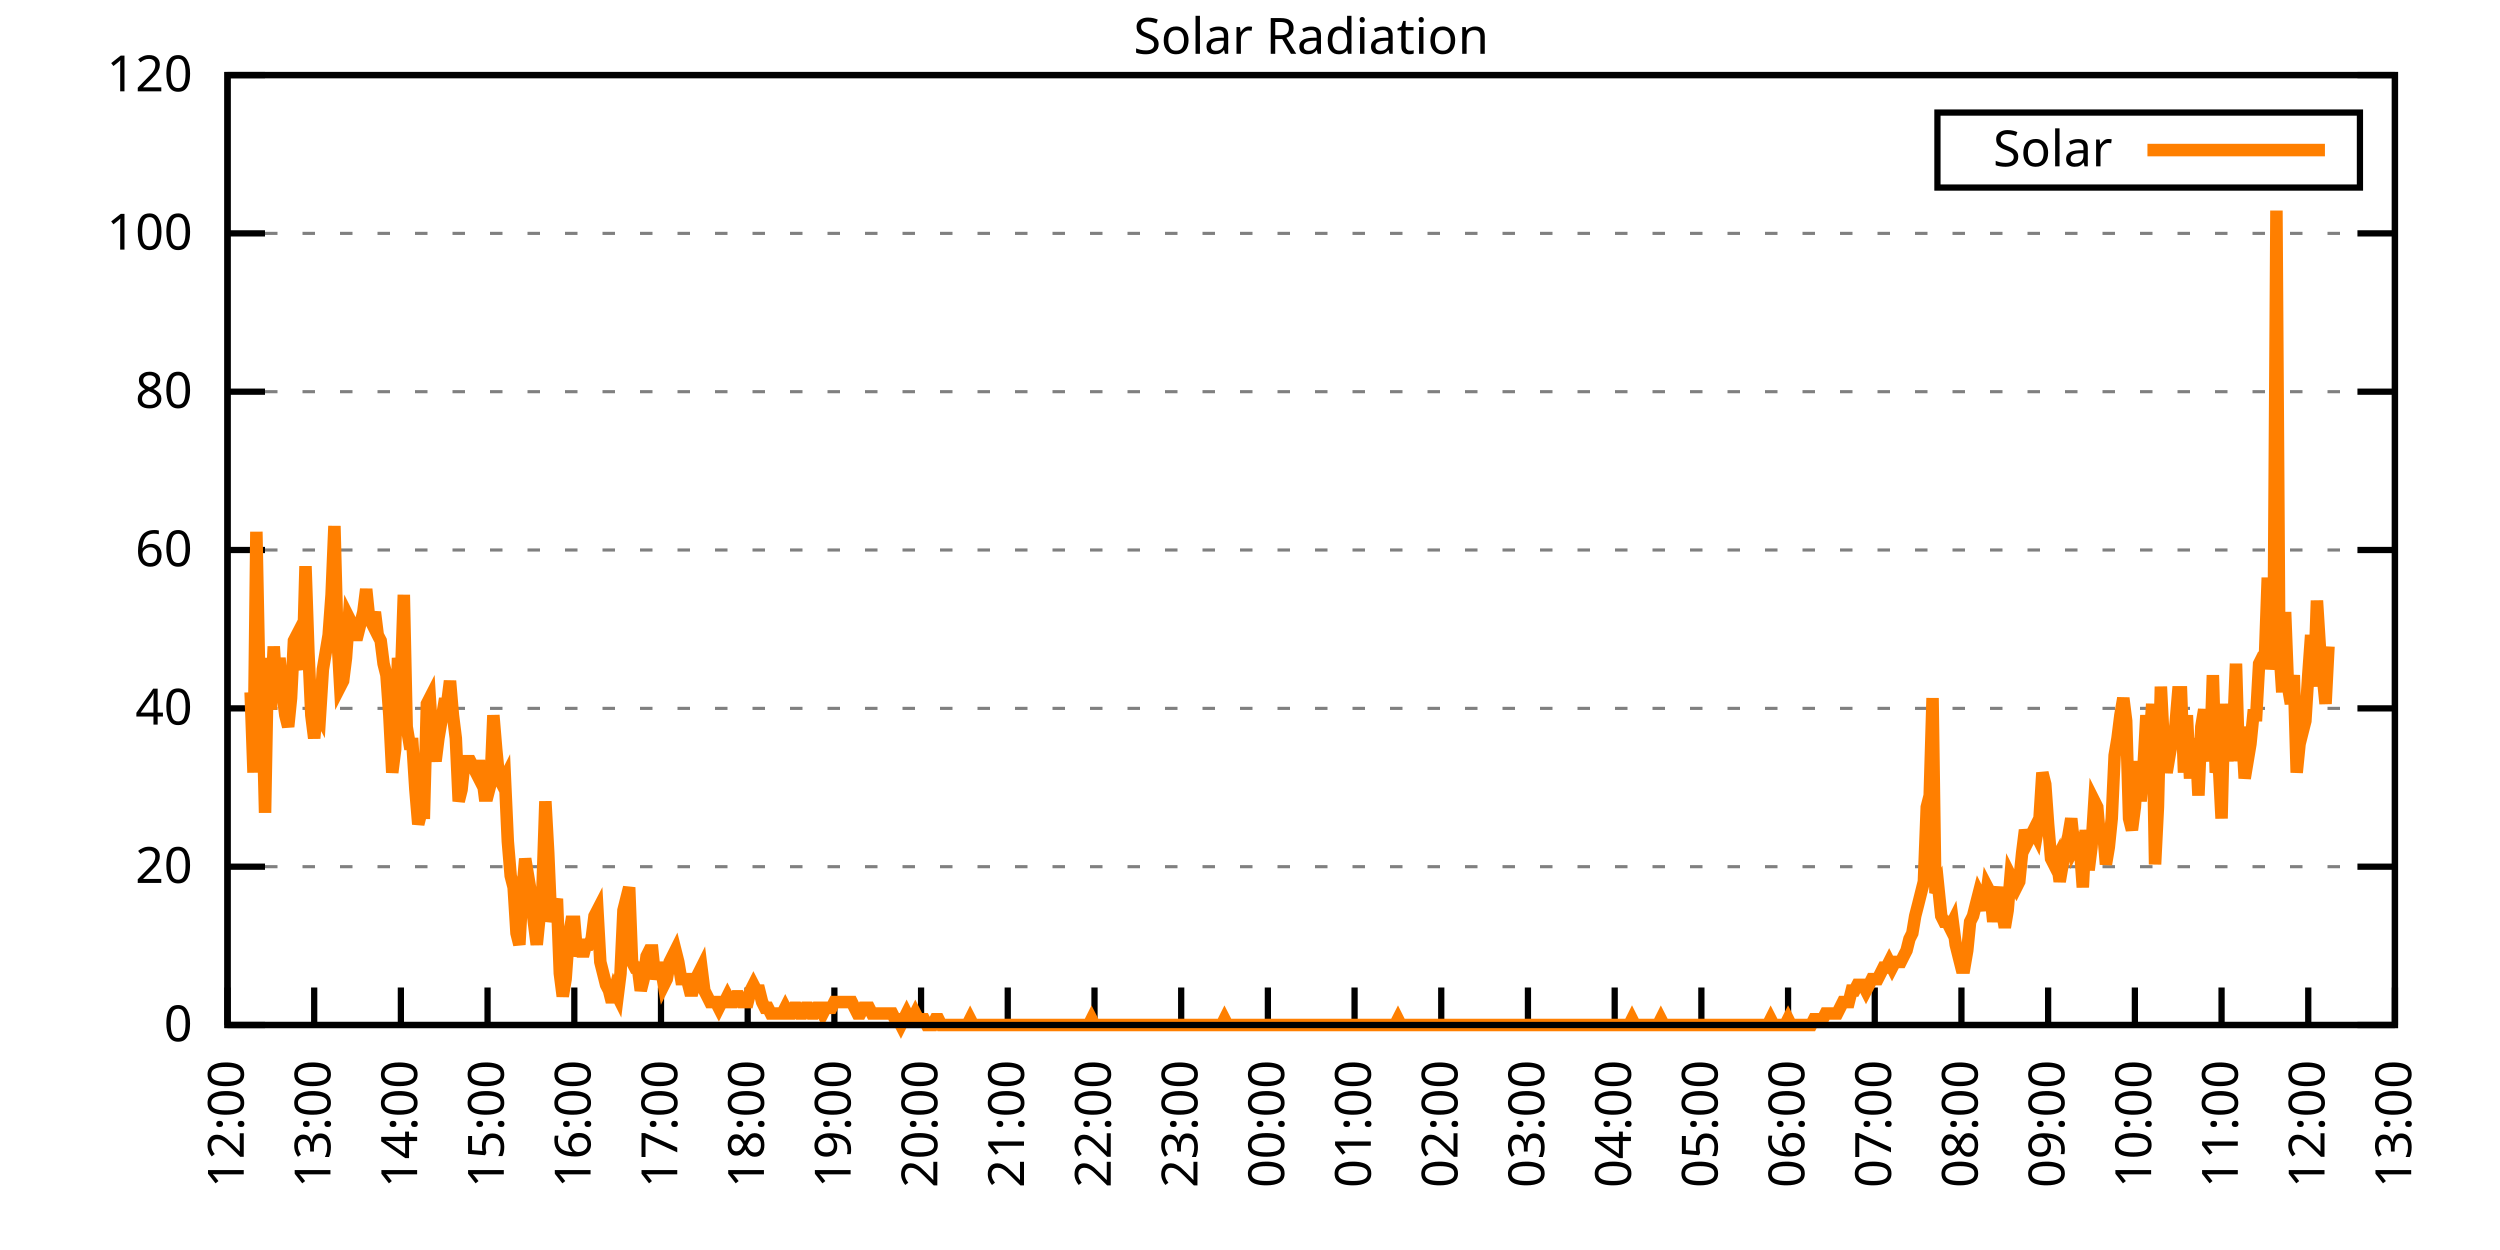
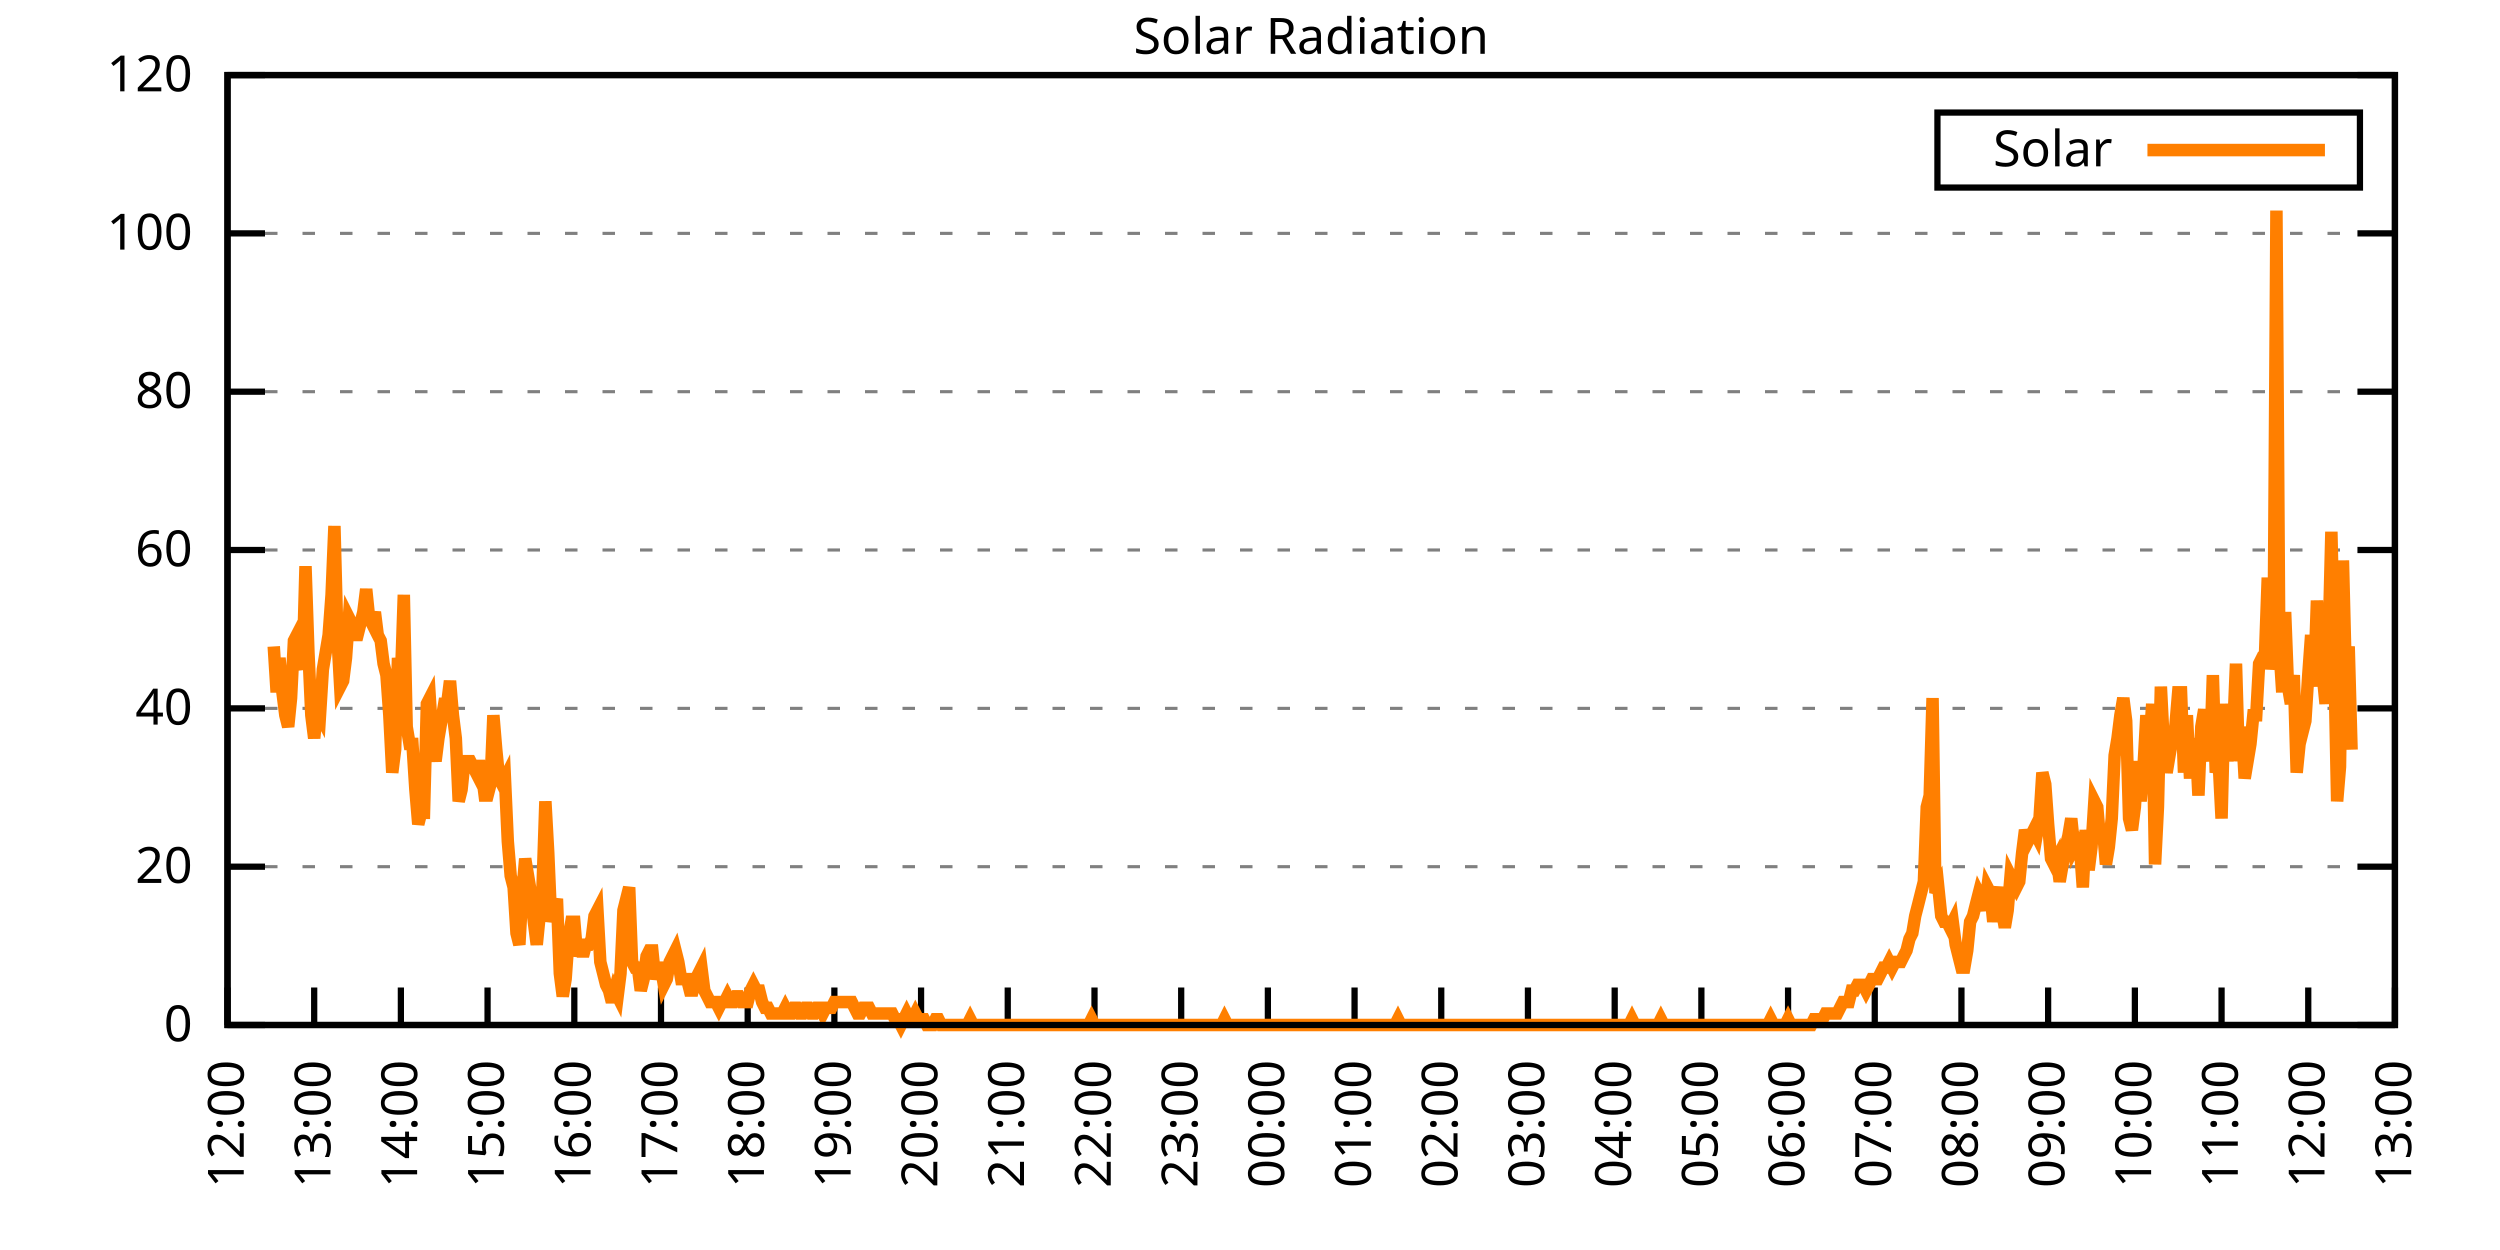
<svg xmlns="http://www.w3.org/2000/svg" xmlns:xlink="http://www.w3.org/1999/xlink" width="400" height="200" viewBox="0 0 400 200">
  <g id="gnuplot_canvas">
    <rect x="0" y="0" width="400" height="200" fill="none" />
    <defs>
      <circle id="gpDot" r="0.5" stroke-width="0.5" stroke="currentColor" />
      <path id="gpPt0" stroke-width="0.333" stroke="currentColor" d="M-1,0 h2 M0,-1 v2" />
      <path id="gpPt1" stroke-width="0.333" stroke="currentColor" d="M-1,-1 L1,1 M1,-1 L-1,1" />
      <path id="gpPt2" stroke-width="0.333" stroke="currentColor" d="M-1,0 L1,0 M0,-1 L0,1 M-1,-1 L1,1 M-1,1 L1,-1" />
      <rect id="gpPt3" stroke-width="0.333" stroke="currentColor" x="-1" y="-1" width="2" height="2" />
      <rect id="gpPt4" stroke-width="0.333" stroke="currentColor" fill="currentColor" x="-1" y="-1" width="2" height="2" />
      <circle id="gpPt5" stroke-width="0.333" stroke="currentColor" cx="0" cy="0" r="1" />
      <use xlink:href="#gpPt5" id="gpPt6" fill="currentColor" stroke="none" />
      <path id="gpPt7" stroke-width="0.333" stroke="currentColor" d="M0,-1.33 L-1.33,0.67 L1.33,0.67 z" />
      <use xlink:href="#gpPt7" id="gpPt8" fill="currentColor" stroke="none" />
      <use xlink:href="#gpPt7" id="gpPt9" stroke="currentColor" transform="rotate(180)" />
      <use xlink:href="#gpPt9" id="gpPt10" fill="currentColor" stroke="none" />
      <use xlink:href="#gpPt3" id="gpPt11" stroke="currentColor" transform="rotate(45)" />
      <use xlink:href="#gpPt11" id="gpPt12" fill="currentColor" stroke="none" />
      <path id="gpPt13" stroke-width="0.333" stroke="currentColor" d="M0,1.330 L1.265,0.411 L0.782,-1.067 L-0.782,-1.076 L-1.265,0.411 z" />
      <use xlink:href="#gpPt13" id="gpPt14" fill="currentColor" stroke="none" />
      <filter id="textbox" filterUnits="objectBoundingBox" x="0" y="0" height="1" width="1">
        <feFlood flood-color="white" flood-opacity="1" result="bgnd" />
        <feComposite in="SourceGraphic" in2="bgnd" operator="atop" />
      </filter>
      <filter id="greybox" filterUnits="objectBoundingBox" x="0" y="0" height="1" width="1">
        <feFlood flood-color="lightgrey" flood-opacity="1" result="grey" />
        <feComposite in="SourceGraphic" in2="grey" operator="atop" />
      </filter>
    </defs>
    <g fill="none" color="white" stroke="currentColor" stroke-width="1.00" stroke-linecap="butt" stroke-linejoin="miter">
</g>
    <g fill="none" color="black" stroke="currentColor" stroke-width="1.00" stroke-linecap="butt" stroke-linejoin="miter">
      <g stroke="none" shape-rendering="crispEdges">
        <polygon fill="rgb(255, 255, 255)" points="36.40,164.00 383.18,164.00 383.18,12.02 36.40,12.02 " />
      </g>
    </g>
    <g fill="none" color="black" stroke="currentColor" stroke-width="1.00" stroke-linecap="butt" stroke-linejoin="miter">
</g>
    <g fill="none" color="black" stroke="black" stroke-width="0.50" stroke-linecap="butt" stroke-linejoin="miter">
</g>
    <g fill="none" color="gray" stroke="currentColor" stroke-width="0.50" stroke-linecap="butt" stroke-linejoin="miter">
      <path stroke="gray" stroke-dasharray="2,4" class="gridline" d="M36.40,164.00 L383.19,164.00  " />
    </g>
    <g fill="none" color="gray" stroke="gray" stroke-width="1.00" stroke-linecap="butt" stroke-linejoin="miter">
</g>
    <g fill="none" color="black" stroke="currentColor" stroke-width="1.00" stroke-linecap="butt" stroke-linejoin="miter">
      <path stroke="black" d="M36.40,164.00 L42.40,164.00 M383.19,164.00 L377.19,164.00  " />
      <g transform="translate(30.80,166.60)" stroke="none" fill="black" font-family="Sans" font-size="8.00" text-anchor="end">
        <text>
          <tspan font-family="Sans"> 0</tspan>
        </text>
      </g>
    </g>
    <g fill="none" color="black" stroke="currentColor" stroke-width="1.00" stroke-linecap="butt" stroke-linejoin="miter">
</g>
    <g fill="none" color="black" stroke="black" stroke-width="0.50" stroke-linecap="butt" stroke-linejoin="miter">
</g>
    <g fill="none" color="gray" stroke="currentColor" stroke-width="0.50" stroke-linecap="butt" stroke-linejoin="miter">
      <path stroke="gray" stroke-dasharray="2,4" class="gridline" d="M36.40,138.67 L383.19,138.67  " />
    </g>
    <g fill="none" color="gray" stroke="gray" stroke-width="1.00" stroke-linecap="butt" stroke-linejoin="miter">
</g>
    <g fill="none" color="black" stroke="currentColor" stroke-width="1.00" stroke-linecap="butt" stroke-linejoin="miter">
      <path stroke="black" d="M36.40,138.67 L42.40,138.67 M383.19,138.67 L377.19,138.67  " />
      <g transform="translate(30.80,141.27)" stroke="none" fill="black" font-family="Sans" font-size="8.00" text-anchor="end">
        <text>
          <tspan font-family="Sans"> 20</tspan>
        </text>
      </g>
    </g>
    <g fill="none" color="black" stroke="currentColor" stroke-width="1.00" stroke-linecap="butt" stroke-linejoin="miter">
</g>
    <g fill="none" color="black" stroke="black" stroke-width="0.50" stroke-linecap="butt" stroke-linejoin="miter">
</g>
    <g fill="none" color="gray" stroke="currentColor" stroke-width="0.50" stroke-linecap="butt" stroke-linejoin="miter">
      <path stroke="gray" stroke-dasharray="2,4" class="gridline" d="M36.40,113.34 L383.19,113.34  " />
    </g>
    <g fill="none" color="gray" stroke="gray" stroke-width="1.00" stroke-linecap="butt" stroke-linejoin="miter">
</g>
    <g fill="none" color="black" stroke="currentColor" stroke-width="1.00" stroke-linecap="butt" stroke-linejoin="miter">
      <path stroke="black" d="M36.40,113.34 L42.40,113.34 M383.19,113.34 L377.19,113.34  " />
      <g transform="translate(30.80,115.94)" stroke="none" fill="black" font-family="Sans" font-size="8.00" text-anchor="end">
        <text>
          <tspan font-family="Sans"> 40</tspan>
        </text>
      </g>
    </g>
    <g fill="none" color="black" stroke="currentColor" stroke-width="1.00" stroke-linecap="butt" stroke-linejoin="miter">
</g>
    <g fill="none" color="black" stroke="black" stroke-width="0.50" stroke-linecap="butt" stroke-linejoin="miter">
</g>
    <g fill="none" color="gray" stroke="currentColor" stroke-width="0.50" stroke-linecap="butt" stroke-linejoin="miter">
      <path stroke="gray" stroke-dasharray="2,4" class="gridline" d="M36.40,88.00 L383.19,88.00  " />
    </g>
    <g fill="none" color="gray" stroke="gray" stroke-width="1.00" stroke-linecap="butt" stroke-linejoin="miter">
</g>
    <g fill="none" color="black" stroke="currentColor" stroke-width="1.00" stroke-linecap="butt" stroke-linejoin="miter">
      <path stroke="black" d="M36.40,88.00 L42.40,88.00 M383.19,88.00 L377.19,88.00  " />
      <g transform="translate(30.80,90.60)" stroke="none" fill="black" font-family="Sans" font-size="8.00" text-anchor="end">
        <text>
          <tspan font-family="Sans"> 60</tspan>
        </text>
      </g>
    </g>
    <g fill="none" color="black" stroke="currentColor" stroke-width="1.00" stroke-linecap="butt" stroke-linejoin="miter">
</g>
    <g fill="none" color="black" stroke="black" stroke-width="0.50" stroke-linecap="butt" stroke-linejoin="miter">
</g>
    <g fill="none" color="gray" stroke="currentColor" stroke-width="0.50" stroke-linecap="butt" stroke-linejoin="miter">
      <path stroke="gray" stroke-dasharray="2,4" class="gridline" d="M36.40,62.67 L383.19,62.67  " />
    </g>
    <g fill="none" color="gray" stroke="gray" stroke-width="1.00" stroke-linecap="butt" stroke-linejoin="miter">
</g>
    <g fill="none" color="black" stroke="currentColor" stroke-width="1.00" stroke-linecap="butt" stroke-linejoin="miter">
      <path stroke="black" d="M36.40,62.67 L42.40,62.67 M383.19,62.67 L377.19,62.67  " />
      <g transform="translate(30.80,65.27)" stroke="none" fill="black" font-family="Sans" font-size="8.00" text-anchor="end">
        <text>
          <tspan font-family="Sans"> 80</tspan>
        </text>
      </g>
    </g>
    <g fill="none" color="black" stroke="currentColor" stroke-width="1.00" stroke-linecap="butt" stroke-linejoin="miter">
</g>
    <g fill="none" color="black" stroke="black" stroke-width="0.50" stroke-linecap="butt" stroke-linejoin="miter">
</g>
    <g fill="none" color="gray" stroke="currentColor" stroke-width="0.50" stroke-linecap="butt" stroke-linejoin="miter">
      <path stroke="gray" stroke-dasharray="2,4" class="gridline" d="M36.40,37.34 L383.19,37.34  " />
    </g>
    <g fill="none" color="gray" stroke="gray" stroke-width="1.00" stroke-linecap="butt" stroke-linejoin="miter">
</g>
    <g fill="none" color="black" stroke="currentColor" stroke-width="1.00" stroke-linecap="butt" stroke-linejoin="miter">
      <path stroke="black" d="M36.40,37.34 L42.40,37.34 M383.19,37.34 L377.19,37.34  " />
      <g transform="translate(30.80,39.94)" stroke="none" fill="black" font-family="Sans" font-size="8.00" text-anchor="end">
        <text>
          <tspan font-family="Sans"> 100</tspan>
        </text>
      </g>
    </g>
    <g fill="none" color="black" stroke="currentColor" stroke-width="1.00" stroke-linecap="butt" stroke-linejoin="miter">
</g>
    <g fill="none" color="black" stroke="black" stroke-width="0.50" stroke-linecap="butt" stroke-linejoin="miter">
</g>
    <g fill="none" color="gray" stroke="currentColor" stroke-width="0.50" stroke-linecap="butt" stroke-linejoin="miter">
      <path stroke="gray" stroke-dasharray="2,4" class="gridline" d="M36.40,12.01 L383.19,12.01  " />
    </g>
    <g fill="none" color="gray" stroke="gray" stroke-width="1.00" stroke-linecap="butt" stroke-linejoin="miter">
</g>
    <g fill="none" color="black" stroke="currentColor" stroke-width="1.00" stroke-linecap="butt" stroke-linejoin="miter">
      <path stroke="black" d="M36.40,12.01 L42.40,12.01 M383.19,12.01 L377.19,12.01  " />
      <g transform="translate(30.80,14.61)" stroke="none" fill="black" font-family="Sans" font-size="8.00" text-anchor="end">
        <text>
          <tspan font-family="Sans"> 120</tspan>
        </text>
      </g>
    </g>
    <g fill="none" color="black" stroke="currentColor" stroke-width="1.00" stroke-linecap="butt" stroke-linejoin="miter">
      <path stroke="black" d="M36.40,164.00 L36.40,158.00  " />
      <g transform="translate(39.00,169.60) rotate(270.00)" stroke="none" fill="black" font-family="Sans" font-size="8.00" text-anchor="end">
        <text>
          <tspan font-family="Sans">12:00</tspan>
        </text>
      </g>
    </g>
    <g fill="none" color="black" stroke="currentColor" stroke-width="1.00" stroke-linecap="butt" stroke-linejoin="miter">
      <path stroke="black" d="M50.27,164.00 L50.27,158.00  " />
      <g transform="translate(52.87,169.60) rotate(270.00)" stroke="none" fill="black" font-family="Sans" font-size="8.00" text-anchor="end">
        <text>
          <tspan font-family="Sans">13:00</tspan>
        </text>
      </g>
    </g>
    <g fill="none" color="black" stroke="currentColor" stroke-width="1.00" stroke-linecap="butt" stroke-linejoin="miter">
      <path stroke="black" d="M64.14,164.00 L64.14,158.00  " />
      <g transform="translate(66.74,169.60) rotate(270.00)" stroke="none" fill="black" font-family="Sans" font-size="8.00" text-anchor="end">
        <text>
          <tspan font-family="Sans">14:00</tspan>
        </text>
      </g>
    </g>
    <g fill="none" color="black" stroke="currentColor" stroke-width="1.00" stroke-linecap="butt" stroke-linejoin="miter">
      <path stroke="black" d="M78.01,164.00 L78.01,158.00  " />
      <g transform="translate(80.61,169.60) rotate(270.00)" stroke="none" fill="black" font-family="Sans" font-size="8.00" text-anchor="end">
        <text>
          <tspan font-family="Sans">15:00</tspan>
        </text>
      </g>
    </g>
    <g fill="none" color="black" stroke="currentColor" stroke-width="1.00" stroke-linecap="butt" stroke-linejoin="miter">
      <path stroke="black" d="M91.89,164.00 L91.89,158.00  " />
      <g transform="translate(94.49,169.60) rotate(270.00)" stroke="none" fill="black" font-family="Sans" font-size="8.00" text-anchor="end">
        <text>
          <tspan font-family="Sans">16:00</tspan>
        </text>
      </g>
    </g>
    <g fill="none" color="black" stroke="currentColor" stroke-width="1.00" stroke-linecap="butt" stroke-linejoin="miter">
      <path stroke="black" d="M105.76,164.00 L105.76,158.00  " />
      <g transform="translate(108.36,169.60) rotate(270.00)" stroke="none" fill="black" font-family="Sans" font-size="8.00" text-anchor="end">
        <text>
          <tspan font-family="Sans">17:00</tspan>
        </text>
      </g>
    </g>
    <g fill="none" color="black" stroke="currentColor" stroke-width="1.00" stroke-linecap="butt" stroke-linejoin="miter">
      <path stroke="black" d="M119.63,164.00 L119.63,158.00  " />
      <g transform="translate(122.23,169.60) rotate(270.00)" stroke="none" fill="black" font-family="Sans" font-size="8.00" text-anchor="end">
        <text>
          <tspan font-family="Sans">18:00</tspan>
        </text>
      </g>
    </g>
    <g fill="none" color="black" stroke="currentColor" stroke-width="1.00" stroke-linecap="butt" stroke-linejoin="miter">
      <path stroke="black" d="M133.50,164.00 L133.50,158.00  " />
      <g transform="translate(136.10,169.60) rotate(270.00)" stroke="none" fill="black" font-family="Sans" font-size="8.00" text-anchor="end">
        <text>
          <tspan font-family="Sans">19:00</tspan>
        </text>
      </g>
    </g>
    <g fill="none" color="black" stroke="currentColor" stroke-width="1.00" stroke-linecap="butt" stroke-linejoin="miter">
      <path stroke="black" d="M147.37,164.00 L147.37,158.00  " />
      <g transform="translate(149.97,169.60) rotate(270.00)" stroke="none" fill="black" font-family="Sans" font-size="8.00" text-anchor="end">
        <text>
          <tspan font-family="Sans">20:00</tspan>
        </text>
      </g>
    </g>
    <g fill="none" color="black" stroke="currentColor" stroke-width="1.00" stroke-linecap="butt" stroke-linejoin="miter">
      <path stroke="black" d="M161.24,164.00 L161.24,158.00  " />
      <g transform="translate(163.84,169.60) rotate(270.00)" stroke="none" fill="black" font-family="Sans" font-size="8.00" text-anchor="end">
        <text>
          <tspan font-family="Sans">21:00</tspan>
        </text>
      </g>
    </g>
    <g fill="none" color="black" stroke="currentColor" stroke-width="1.00" stroke-linecap="butt" stroke-linejoin="miter">
      <path stroke="black" d="M175.12,164.00 L175.12,158.00  " />
      <g transform="translate(177.72,169.60) rotate(270.00)" stroke="none" fill="black" font-family="Sans" font-size="8.00" text-anchor="end">
        <text>
          <tspan font-family="Sans">22:00</tspan>
        </text>
      </g>
    </g>
    <g fill="none" color="black" stroke="currentColor" stroke-width="1.00" stroke-linecap="butt" stroke-linejoin="miter">
      <path stroke="black" d="M188.99,164.00 L188.99,158.00  " />
      <g transform="translate(191.59,169.60) rotate(270.00)" stroke="none" fill="black" font-family="Sans" font-size="8.00" text-anchor="end">
        <text>
          <tspan font-family="Sans">23:00</tspan>
        </text>
      </g>
    </g>
    <g fill="none" color="black" stroke="currentColor" stroke-width="1.00" stroke-linecap="butt" stroke-linejoin="miter">
      <path stroke="black" d="M202.86,164.00 L202.86,158.00  " />
      <g transform="translate(205.46,169.60) rotate(270.00)" stroke="none" fill="black" font-family="Sans" font-size="8.00" text-anchor="end">
        <text>
          <tspan font-family="Sans">00:00</tspan>
        </text>
      </g>
    </g>
    <g fill="none" color="black" stroke="currentColor" stroke-width="1.00" stroke-linecap="butt" stroke-linejoin="miter">
      <path stroke="black" d="M216.73,164.00 L216.73,158.00  " />
      <g transform="translate(219.33,169.60) rotate(270.00)" stroke="none" fill="black" font-family="Sans" font-size="8.00" text-anchor="end">
        <text>
          <tspan font-family="Sans">01:00</tspan>
        </text>
      </g>
    </g>
    <g fill="none" color="black" stroke="currentColor" stroke-width="1.00" stroke-linecap="butt" stroke-linejoin="miter">
      <path stroke="black" d="M230.60,164.00 L230.60,158.00  " />
      <g transform="translate(233.20,169.60) rotate(270.00)" stroke="none" fill="black" font-family="Sans" font-size="8.00" text-anchor="end">
        <text>
          <tspan font-family="Sans">02:00</tspan>
        </text>
      </g>
    </g>
    <g fill="none" color="black" stroke="currentColor" stroke-width="1.00" stroke-linecap="butt" stroke-linejoin="miter">
      <path stroke="black" d="M244.47,164.00 L244.47,158.00  " />
      <g transform="translate(247.07,169.60) rotate(270.00)" stroke="none" fill="black" font-family="Sans" font-size="8.00" text-anchor="end">
        <text>
          <tspan font-family="Sans">03:00</tspan>
        </text>
      </g>
    </g>
    <g fill="none" color="black" stroke="currentColor" stroke-width="1.00" stroke-linecap="butt" stroke-linejoin="miter">
      <path stroke="black" d="M258.35,164.00 L258.35,158.00  " />
      <g transform="translate(260.95,169.60) rotate(270.00)" stroke="none" fill="black" font-family="Sans" font-size="8.00" text-anchor="end">
        <text>
          <tspan font-family="Sans">04:00</tspan>
        </text>
      </g>
    </g>
    <g fill="none" color="black" stroke="currentColor" stroke-width="1.00" stroke-linecap="butt" stroke-linejoin="miter">
      <path stroke="black" d="M272.22,164.00 L272.22,158.00  " />
      <g transform="translate(274.82,169.60) rotate(270.00)" stroke="none" fill="black" font-family="Sans" font-size="8.00" text-anchor="end">
        <text>
          <tspan font-family="Sans">05:00</tspan>
        </text>
      </g>
    </g>
    <g fill="none" color="black" stroke="currentColor" stroke-width="1.00" stroke-linecap="butt" stroke-linejoin="miter">
      <path stroke="black" d="M286.09,164.00 L286.09,158.00  " />
      <g transform="translate(288.69,169.60) rotate(270.00)" stroke="none" fill="black" font-family="Sans" font-size="8.00" text-anchor="end">
        <text>
          <tspan font-family="Sans">06:00</tspan>
        </text>
      </g>
    </g>
    <g fill="none" color="black" stroke="currentColor" stroke-width="1.00" stroke-linecap="butt" stroke-linejoin="miter">
      <path stroke="black" d="M299.96,164.00 L299.96,158.00  " />
      <g transform="translate(302.56,169.60) rotate(270.00)" stroke="none" fill="black" font-family="Sans" font-size="8.00" text-anchor="end">
        <text>
          <tspan font-family="Sans">07:00</tspan>
        </text>
      </g>
    </g>
    <g fill="none" color="black" stroke="currentColor" stroke-width="1.00" stroke-linecap="butt" stroke-linejoin="miter">
      <path stroke="black" d="M313.83,164.00 L313.83,158.00  " />
      <g transform="translate(316.43,169.60) rotate(270.00)" stroke="none" fill="black" font-family="Sans" font-size="8.00" text-anchor="end">
        <text>
          <tspan font-family="Sans">08:00</tspan>
        </text>
      </g>
    </g>
    <g fill="none" color="black" stroke="currentColor" stroke-width="1.00" stroke-linecap="butt" stroke-linejoin="miter">
      <path stroke="black" d="M327.70,164.00 L327.70,158.00  " />
      <g transform="translate(330.30,169.60) rotate(270.00)" stroke="none" fill="black" font-family="Sans" font-size="8.00" text-anchor="end">
        <text>
          <tspan font-family="Sans">09:00</tspan>
        </text>
      </g>
    </g>
    <g fill="none" color="black" stroke="currentColor" stroke-width="1.00" stroke-linecap="butt" stroke-linejoin="miter">
      <path stroke="black" d="M341.58,164.00 L341.58,158.00  " />
      <g transform="translate(344.18,169.60) rotate(270.00)" stroke="none" fill="black" font-family="Sans" font-size="8.00" text-anchor="end">
        <text>
          <tspan font-family="Sans">10:00</tspan>
        </text>
      </g>
    </g>
    <g fill="none" color="black" stroke="currentColor" stroke-width="1.00" stroke-linecap="butt" stroke-linejoin="miter">
      <path stroke="black" d="M355.45,164.00 L355.45,158.00  " />
      <g transform="translate(358.05,169.60) rotate(270.00)" stroke="none" fill="black" font-family="Sans" font-size="8.00" text-anchor="end">
        <text>
          <tspan font-family="Sans">11:00</tspan>
        </text>
      </g>
    </g>
    <g fill="none" color="black" stroke="currentColor" stroke-width="1.00" stroke-linecap="butt" stroke-linejoin="miter">
      <path stroke="black" d="M369.32,164.00 L369.32,158.00  " />
      <g transform="translate(371.92,169.60) rotate(270.00)" stroke="none" fill="black" font-family="Sans" font-size="8.00" text-anchor="end">
        <text>
          <tspan font-family="Sans">12:00</tspan>
        </text>
      </g>
    </g>
    <g fill="none" color="black" stroke="currentColor" stroke-width="1.00" stroke-linecap="butt" stroke-linejoin="miter">
      <path stroke="black" d="M383.19,164.00 L383.19,158.00  " />
      <g transform="translate(385.79,169.60) rotate(270.00)" stroke="none" fill="black" font-family="Sans" font-size="8.00" text-anchor="end">
        <text>
          <tspan font-family="Sans">13:00</tspan>
        </text>
      </g>
    </g>
    <g fill="none" color="black" stroke="currentColor" stroke-width="1.00" stroke-linecap="butt" stroke-linejoin="miter">
</g>
    <g fill="none" color="black" stroke="currentColor" stroke-width="1.00" stroke-linecap="butt" stroke-linejoin="miter">
      <path stroke="black" d="M36.40,12.01 L36.40,164.00 L383.19,164.00 L383.19,12.01 L36.40,12.01 Z  " />
    </g>
    <g fill="none" color="black" stroke="currentColor" stroke-width="1.00" stroke-linecap="butt" stroke-linejoin="miter">
</g>
    <g fill="none" color="black" stroke="currentColor" stroke-width="1.00" stroke-linecap="butt" stroke-linejoin="miter">
      <path stroke="black" d="M309.99,30.01 L309.99,18.01 L377.59,18.01 L377.59,30.01 L309.99,30.01 Z  " />
    </g>
    <g id="Solar_Radiation_plot_1">
      <g fill="none" color="white" stroke="black" stroke-width="2.00" stroke-linecap="butt" stroke-linejoin="miter">
</g>
      <g fill="none" color="black" stroke="currentColor" stroke-width="2.00" stroke-linecap="butt" stroke-linejoin="miter">
        <g transform="translate(337.99,26.61)" stroke="none" fill="black" font-family="Sans" font-size="8.00" text-anchor="end">
          <text>
            <tspan font-family="Sans">Solar</tspan>
          </text>
        </g>
      </g>
      <g fill="none" color="black" stroke="currentColor" stroke-width="2.00" stroke-linecap="butt" stroke-linejoin="miter">
-         <path stroke="rgb(255, 127,   0)" d="M343.59,24.01 L371.99,24.01 M40.10,110.77 L40.56,123.62 L41.02,85.08 L41.49,108.94 L41.95,111.69 L42.41,130.05   L42.87,105.27 L43.34,113.53 L43.80,103.43 L44.26,110.77 L44.72,105.27 L45.19,110.77 L45.65,114.44 L46.11,116.28   L46.57,111.69 L47.03,102.51 L47.50,101.60 L47.96,105.27 L48.42,107.10 L48.88,90.59 L49.35,104.35 L49.81,114.44   L50.27,118.12 L50.73,113.53 L51.20,114.44 L51.66,107.10 L52.12,104.35 L52.58,101.60 L53.05,95.17 L53.51,84.16   L53.97,101.60 L54.43,109.86 L54.90,108.94 L55.36,105.27 L55.82,98.84 L56.28,99.76 L56.75,101.60 L57.21,101.60   L57.67,99.76 L58.13,97.93 L58.59,94.26 L59.06,98.84 L59.52,99.76 L59.98,97.93 L60.44,101.60 L60.91,102.51   L61.37,106.19 L61.83,108.02 L62.29,114.44 L62.76,123.62 L63.22,119.95 L63.68,105.27 L64.14,108.94 L64.61,95.17   L65.07,116.28 L65.53,119.03 L65.99,119.03 L66.46,126.37 L66.92,131.88 L67.38,130.05 L67.84,130.05 L68.30,112.61   L68.77,111.69 L69.23,119.03 L69.69,121.79 L70.15,118.12 L70.62,115.36 L71.08,112.61 L71.54,112.61 L72.00,108.94   L72.47,114.44 L72.93,118.12 L73.39,128.21 L73.85,126.37 L74.32,121.79 L74.78,121.79 L75.24,121.79 L75.70,122.70   L76.17,123.62 L76.63,121.79 L77.09,123.62 L77.55,127.29 L78.01,127.29 L78.48,125.46 L78.94,114.44 L79.40,119.95   L79.86,124.54 L80.33,125.46 L80.79,124.54 L81.25,134.63 L81.71,140.14 L82.18,141.98 L82.64,149.32 L83.10,151.15   L83.56,142.89 L84.03,137.39 L84.49,140.14 L84.95,142.89 L85.41,147.48 L85.88,151.15 L86.34,146.56 L86.80,141.98   L87.26,128.21 L87.72,136.47 L88.19,147.48 L88.65,145.65 L89.11,143.81 L89.57,155.74 L90.04,159.41 L90.50,156.66   L90.96,150.23 L91.42,147.48 L91.89,147.48 L92.35,152.99 L92.81,151.15 L93.27,152.99 L93.74,151.15 L94.20,151.15   L94.66,150.23 L95.12,146.56 L95.59,145.65 L96.05,153.91 L96.51,155.74 L96.97,157.58 L97.44,158.49 L97.90,160.33   L98.36,158.49 L98.82,159.41 L99.28,155.74 L99.75,145.65 L100.21,143.81 L100.67,141.98 L101.13,153.91 L101.60,154.82   L102.06,154.82 L102.52,158.49 L102.98,156.66 L103.45,152.99 L103.91,152.07 L104.37,152.07 L104.83,156.66 L105.30,154.82   L105.76,154.82 L106.22,157.58 L106.68,156.66 L107.15,153.91 L107.61,152.99 L108.07,152.07 L108.53,153.91 L108.99,156.66   L109.46,156.66 L109.92,156.66 L110.38,158.49 L110.84,158.49 L111.31,156.66 L111.77,155.74 L112.23,154.82 L112.69,158.49   L113.16,159.41 L113.62,160.33 L114.08,160.33 L114.54,160.33 L115.01,161.25 L115.47,160.33 L115.93,160.33 L116.39,159.41   L116.86,160.33 L117.32,160.33 L117.78,159.41 L118.24,159.41 L118.70,160.33 L119.17,160.33 L119.63,160.33 L120.09,158.49   L120.55,157.58 L121.02,158.49 L121.48,158.49 L121.94,160.33 L122.40,161.25 L122.87,161.25 L123.33,162.16 L123.79,162.16   L124.25,162.16 L124.72,162.16 L125.18,162.16 L125.64,161.25 L126.10,162.16 L126.57,162.16 L127.03,161.25 L127.49,161.25   L127.95,162.16 L128.41,162.16 L128.88,161.25 L129.34,161.25 L129.80,162.16 L130.26,162.16 L130.73,161.25 L131.19,161.25   L131.65,162.16 L132.11,161.25 L132.58,161.25 L133.04,161.25 L133.50,160.33 L133.96,160.33 L134.43,160.33 L134.89,160.33   L135.35,160.33 L135.81,160.33 L136.28,160.33 L136.74,161.25 L137.20,162.16 L137.66,162.16 L138.13,161.25 L138.59,161.25   L139.05,161.25 L139.51,162.16 L139.97,162.16 L140.44,162.16 L140.90,162.16 L141.36,162.16 L141.82,162.16 L142.29,162.16   L142.75,162.16 L143.21,163.08 L143.67,163.08 L144.14,164.00 L144.60,163.08 L145.06,162.16 L145.52,163.08 L145.99,163.08   L146.45,162.16 L146.91,163.08 L147.37,163.08 L147.84,163.08 L148.30,164.00 L148.76,164.00 L149.22,164.00 L149.68,163.08   L150.15,163.08 L150.61,164.00 L151.07,164.00 L151.53,164.00 L152.00,164.00 L152.46,164.00 L152.92,164.00 L153.38,164.00   L153.85,164.00 L154.31,164.00 L154.77,164.00 L155.23,163.08 L155.70,164.00 L156.16,164.00 L156.62,164.00 L157.08,164.00   L157.55,164.00 L158.01,164.00 L158.47,164.00 L158.93,164.00 L159.39,164.00 L159.86,164.00 L160.32,164.00 L160.78,164.00   L161.24,164.00 L161.71,164.00 L162.17,164.00 L162.63,164.00 L163.09,164.00 L163.56,164.00 L164.02,164.00 L164.48,164.00   L164.94,164.00 L165.41,164.00 L165.87,164.00 L166.33,164.00 L166.79,164.00 L167.26,164.00 L167.72,164.00 L168.18,164.00   L168.64,164.00 L169.10,164.00 L169.57,164.00 L170.03,164.00 L170.49,164.00 L170.95,164.00 L171.42,164.00 L171.88,164.00   L172.34,164.00 L172.80,164.00 L173.27,164.00 L173.73,164.00 L174.19,164.00 L174.65,163.08 L175.12,164.00 L175.58,164.00   L176.04,164.00 L176.50,164.00 L176.97,164.00 L177.43,164.00 L177.89,164.00 L178.35,164.00 L178.82,164.00 L179.28,164.00   L179.74,164.00 L180.20,164.00 L180.66,164.00 L181.13,164.00 L181.59,164.00 L182.05,164.00 L182.51,164.00 L182.98,164.00   L183.44,164.00 L183.90,164.00 L184.36,164.00 L184.83,164.00 L185.29,164.00 L185.75,164.00 L186.21,164.00 L186.68,164.00   L187.14,164.00 L187.60,164.00 L188.06,164.00 L188.53,164.00 L188.99,164.00 L189.45,164.00 L189.91,164.00 L190.37,164.00   L190.84,164.00 L191.30,164.00 L191.76,164.00 L192.22,164.00 L192.69,164.00 L193.15,164.00 L193.61,164.00 L194.07,164.00   L194.54,164.00 L195.00,164.00 L195.46,164.00 L195.92,163.08 L196.39,164.00 L196.85,164.00 L197.31,164.00 L197.77,164.00   L198.24,164.00 L198.70,164.00 L199.16,164.00 L199.62,164.00 L200.08,164.00 L200.55,164.00 L201.01,164.00 L201.47,164.00   L201.93,164.00 L202.40,164.00 L202.86,164.00 L203.32,164.00 L203.78,164.00 L204.25,164.00 L204.71,164.00 L205.17,164.00   L205.63,164.00 L206.10,164.00 L206.56,164.00 L207.02,164.00 L207.48,164.00 L207.95,164.00 L208.41,164.00 L208.87,164.00   L209.33,164.00 L209.80,164.00 L210.26,164.00 L210.72,164.00 L211.18,164.00 L211.64,164.00 L212.11,164.00 L212.57,164.00   L213.03,164.00 L213.49,164.00 L213.96,164.00 L214.42,164.00 L214.88,164.00 L215.34,164.00 L215.81,164.00 L216.27,164.00   L216.73,164.00 L217.19,164.00 L217.66,164.00 L218.12,164.00 L218.58,164.00 L219.04,164.00 L219.51,164.00 L219.97,164.00   L220.43,164.00 L220.89,164.00 L221.35,164.00 L221.82,164.00 L222.28,164.00 L222.74,164.00 L223.20,164.00 L223.67,163.08   L224.13,164.00 L224.59,164.00 L225.05,164.00 L225.52,164.00 L225.98,164.00 L226.44,164.00 L226.90,164.00 L227.37,164.00   L227.83,164.00 L228.29,164.00 L228.75,164.00 L229.22,164.00 L229.68,164.00 L230.14,164.00 L230.60,164.00 L231.06,164.00   L231.53,164.00 L231.99,164.00 L232.45,164.00 L232.91,164.00 L233.38,164.00 L233.84,164.00 L234.30,164.00 L234.76,164.00   L235.23,164.00 L235.69,164.00 L236.15,164.00 L236.61,164.00 L237.08,164.00 L237.54,164.00 L238.00,164.00 L238.46,164.00   L238.93,164.00 L239.39,164.00 L239.85,164.00 L240.31,164.00 L240.77,164.00 L241.24,164.00 L241.70,164.00 L242.16,164.00   L242.62,164.00 L243.09,164.00 L243.55,164.00 L244.01,164.00 L244.47,164.00 L244.94,164.00 L245.40,164.00 L245.86,164.00   L246.32,164.00 L246.79,164.00 L247.25,164.00 L247.71,164.00 L248.17,164.00 L248.64,164.00 L249.10,164.00 L249.56,164.00   L250.02,164.00 L250.49,164.00 L250.95,164.00 L251.41,164.00 L251.87,164.00 L252.33,164.00 L252.80,164.00 L253.26,164.00   L253.72,164.00 L254.18,164.00 L254.65,164.00 L255.11,164.00 L255.57,164.00 L256.03,164.00 L256.50,164.00 L256.96,164.00   L257.42,164.00 L257.88,164.00 L258.35,164.00 L258.81,164.00 L259.27,164.00 L259.73,164.00 L260.20,164.00 L260.66,164.00   L261.12,163.08 L261.58,164.00 L262.04,164.00 L262.51,164.00 L262.97,164.00 L263.43,164.00 L263.89,164.00 L264.36,164.00   L264.82,164.00 L265.28,164.00 L265.74,163.08 L266.21,164.00 L266.67,164.00 L267.13,164.00 L267.59,164.00 L268.06,164.00   L268.52,164.00 L268.98,164.00 L269.44,164.00 L269.91,164.00 L270.37,164.00 L270.83,164.00 L271.29,164.00 L271.75,164.00   L272.22,164.00 L272.68,164.00 L273.14,164.00 L273.60,164.00 L274.07,164.00 L274.53,164.00 L274.99,164.00 L275.45,164.00   L275.92,164.00 L276.38,164.00 L276.84,164.00 L277.30,164.00 L277.77,164.00 L278.23,164.00 L278.69,164.00 L279.15,164.00   L279.62,164.00 L280.08,164.00 L280.54,164.00 L281.00,164.00 L281.46,164.00 L281.93,164.00 L282.39,164.00 L282.85,164.00   L283.31,163.08 L283.78,164.00 L284.24,164.00 L284.70,164.00 L285.16,164.00 L285.63,164.00 L286.09,163.08 L286.55,164.00   L287.01,164.00 L287.48,164.00 L287.94,164.00 L288.40,164.00 L288.86,164.00 L289.33,164.00 L289.79,164.00 L290.25,163.08   L290.71,163.08 L291.18,163.08 L291.64,163.08 L292.10,162.16 L292.56,162.16 L293.02,162.16 L293.49,162.16 L293.95,162.16   L294.41,161.25 L294.87,160.33 L295.34,160.33 L295.80,160.33 L296.26,158.49 L296.72,158.49 L297.19,157.58 L297.65,157.58   L298.11,157.58 L298.57,158.49 L299.04,157.58 L299.50,156.66 L299.96,156.66 L300.42,156.66 L300.89,155.74 L301.35,154.82   L301.81,154.82 L302.27,153.91 L302.73,154.82 L303.20,153.91 L303.66,153.91 L304.12,153.91 L304.58,152.99 L305.05,152.07   L305.51,150.23 L305.97,149.32 L306.43,146.56 L306.90,144.73 L307.36,142.89 L307.82,141.06 L308.28,129.13 L308.75,127.29   L309.21,111.69 L309.67,142.89 L310.13,141.98 L310.60,146.56 L311.06,147.48 L311.52,147.48 L311.98,148.40 L312.44,147.48   L312.91,151.15 L313.37,152.99 L313.83,154.82 L314.29,154.82 L314.76,152.07 L315.22,147.48 L315.68,146.56 L316.14,144.73   L316.61,142.89 L317.07,143.81 L317.53,145.65 L317.99,141.98 L318.46,142.89 L318.92,147.48 L319.38,143.81 L319.84,141.98   L320.31,145.65 L320.77,148.40 L321.23,145.65 L321.69,140.14 L322.15,141.06 L322.62,141.98 L323.08,141.06 L323.54,136.47   L324.00,132.80 L324.47,134.63 L324.93,133.72 L325.39,132.80 L325.85,133.72 L326.32,130.96 L326.78,123.62 L327.24,125.46   L327.70,131.88 L328.17,137.39 L328.63,138.30 L329.09,137.39 L329.55,141.06 L330.02,138.30 L330.48,135.55 L330.94,133.72   L331.40,130.96 L331.87,135.55 L332.33,134.63 L332.79,135.55 L333.25,141.98 L333.71,132.80 L334.18,139.22 L334.64,135.55   L335.10,128.21 L335.56,129.13 L336.03,134.63 L336.49,132.80 L336.95,138.30 L337.41,135.55 L337.88,130.96 L338.34,120.87   L338.80,118.12 L339.26,114.44 L339.73,111.69 L340.19,115.36 L340.65,130.96 L341.11,132.80 L341.58,129.13 L342.04,121.79   L342.50,128.21 L342.96,122.70 L343.42,114.44 L343.89,119.95 L344.35,112.61 L344.81,138.30 L345.27,129.13 L345.74,109.86   L346.20,119.03 L346.66,123.62 L347.12,120.87 L347.59,118.12 L348.05,116.28 L348.51,110.77 L348.97,110.77 L349.44,123.62   L349.90,114.44 L350.36,123.62 L350.82,123.62 L351.29,118.12 L351.75,127.29 L352.21,116.28 L352.67,113.53 L353.13,118.12   L353.60,121.79 L354.06,108.02 L354.52,123.62 L354.98,121.79 L355.45,130.96 L355.91,112.61 L356.37,121.79 L356.83,116.28   L357.30,117.20 L357.76,106.19 L358.22,121.79 L358.68,116.28 L359.15,124.54 L359.61,121.79 L360.07,119.03 L360.53,114.44   L361.00,114.44 L361.46,106.19 L361.92,105.27 L362.38,105.27 L362.84,92.42 L363.31,107.10 L363.77,103.43 L364.23,33.69   L364.69,103.43 L365.16,110.77 L365.62,97.93 L366.08,109.86 L366.54,112.61 L367.01,108.02 L367.47,123.62 L367.93,119.03   L368.39,117.20 L368.86,115.36 L369.32,108.02 L369.78,101.60 L370.24,109.86 L370.71,96.09 L371.17,103.43 L371.63,108.02   L372.09,112.61 L372.56,103.43  " />
+         <path stroke="rgb(255, 127,   0)" d="M343.59,24.01 L371.99,24.01 M43.80,103.43 L44.26,110.77 L44.72,105.27 L45.19,110.77 L45.65,114.44 L46.11,116.28   L46.57,111.69 L47.03,102.51 L47.50,101.60 L47.96,105.27 L48.42,107.10 L48.88,90.59 L49.35,104.35 L49.81,114.44   L50.27,118.12 L50.73,113.53 L51.20,114.44 L51.66,107.10 L52.12,104.35 L52.58,101.60 L53.05,95.17 L53.51,84.16   L53.97,101.60 L54.43,109.86 L54.90,108.94 L55.36,105.27 L55.82,98.84 L56.28,99.76 L56.75,101.60 L57.21,101.60   L57.67,99.76 L58.13,97.93 L58.59,94.26 L59.06,98.84 L59.52,99.76 L59.98,97.93 L60.44,101.60 L60.91,102.51   L61.37,106.19 L61.83,108.02 L62.29,114.44 L62.76,123.62 L63.22,119.95 L63.68,105.27 L64.14,108.94 L64.61,95.17   L65.07,116.28 L65.53,119.03 L65.99,119.03 L66.46,126.37 L66.92,131.88 L67.38,130.05 L67.84,130.05 L68.30,112.61   L68.77,111.69 L69.23,119.03 L69.69,121.79 L70.15,118.12 L70.62,115.36 L71.08,112.61 L71.54,112.61 L72.00,108.94   L72.47,114.44 L72.93,118.12 L73.39,128.21 L73.85,126.37 L74.32,121.79 L74.78,121.79 L75.24,121.79 L75.70,122.70   L76.17,123.62 L76.63,121.79 L77.09,123.62 L77.55,127.29 L78.01,127.29 L78.48,125.46 L78.94,114.44 L79.40,119.95   L79.86,124.54 L80.33,125.46 L80.79,124.54 L81.25,134.63 L81.71,140.14 L82.18,141.98 L82.64,149.32 L83.10,151.15   L83.56,142.89 L84.03,137.39 L84.49,140.14 L84.95,142.89 L85.41,147.48 L85.88,151.15 L86.34,146.56 L86.80,141.98   L87.26,128.21 L87.72,136.47 L88.19,147.48 L88.65,145.65 L89.11,143.81 L89.57,155.74 L90.04,159.41 L90.50,156.66   L90.96,150.23 L91.42,147.48 L91.89,147.48 L92.35,152.99 L92.81,151.15 L93.27,152.99 L93.74,151.15 L94.20,151.15   L94.66,150.23 L95.12,146.56 L95.59,145.65 L96.05,153.91 L96.51,155.74 L96.97,157.58 L97.44,158.49 L97.90,160.33   L98.36,158.49 L98.82,159.41 L99.28,155.74 L99.75,145.65 L100.21,143.81 L100.67,141.98 L101.13,153.91 L101.60,154.82   L102.06,154.82 L102.52,158.49 L102.98,156.66 L103.45,152.99 L103.91,152.07 L104.37,152.07 L104.83,156.66 L105.30,154.82   L105.76,154.82 L106.22,157.58 L106.68,156.66 L107.15,153.91 L107.61,152.99 L108.07,152.07 L108.53,153.91 L108.99,156.66   L109.46,156.66 L109.92,156.66 L110.38,158.49 L110.84,158.49 L111.31,156.66 L111.77,155.74 L112.23,154.82 L112.69,158.49   L113.16,159.41 L113.62,160.33 L114.08,160.33 L114.54,160.33 L115.01,161.25 L115.47,160.33 L115.93,160.33 L116.39,159.41   L116.86,160.33 L117.32,160.33 L117.78,159.41 L118.24,159.41 L118.70,160.33 L119.17,160.33 L119.63,160.33 L120.09,158.49   L120.55,157.58 L121.02,158.49 L121.48,158.49 L121.94,160.33 L122.40,161.25 L122.87,161.25 L123.33,162.16 L123.79,162.16   L124.25,162.16 L124.72,162.16 L125.18,162.16 L125.64,161.25 L126.10,162.16 L126.57,162.16 L127.03,161.25 L127.49,161.25   L127.95,162.16 L128.41,162.16 L128.88,161.25 L129.34,161.25 L129.80,162.16 L130.26,162.16 L130.73,161.25 L131.19,161.25   L131.65,162.16 L132.11,161.25 L132.58,161.25 L133.04,161.25 L133.50,160.33 L133.96,160.33 L134.43,160.33 L134.89,160.33   L135.35,160.33 L135.81,160.33 L136.28,160.33 L136.74,161.25 L137.20,162.16 L137.66,162.16 L138.13,161.25 L138.59,161.25   L139.05,161.25 L139.51,162.16 L139.97,162.16 L140.44,162.16 L140.90,162.16 L141.36,162.16 L141.82,162.16 L142.29,162.16   L142.75,162.16 L143.21,163.08 L143.67,163.08 L144.14,164.00 L144.60,163.08 L145.06,162.16 L145.52,163.08 L145.99,163.08   L146.45,162.16 L146.91,163.08 L147.37,163.08 L147.84,163.08 L148.30,164.00 L148.76,164.00 L149.22,164.00 L149.68,163.08   L150.15,163.08 L150.61,164.00 L151.07,164.00 L151.53,164.00 L152.00,164.00 L152.46,164.00 L152.92,164.00 L153.38,164.00   L153.85,164.00 L154.31,164.00 L154.77,164.00 L155.23,163.08 L155.70,164.00 L156.16,164.00 L156.62,164.00 L157.08,164.00   L157.55,164.00 L158.01,164.00 L158.47,164.00 L158.93,164.00 L159.39,164.00 L159.86,164.00 L160.32,164.00 L160.78,164.00   L161.24,164.00 L161.71,164.00 L162.17,164.00 L162.63,164.00 L163.09,164.00 L163.56,164.00 L164.02,164.00 L164.48,164.00   L164.94,164.00 L165.41,164.00 L165.87,164.00 L166.33,164.00 L166.79,164.00 L167.26,164.00 L167.72,164.00 L168.18,164.00   L168.64,164.00 L169.10,164.00 L169.57,164.00 L170.03,164.00 L170.49,164.00 L170.95,164.00 L171.42,164.00 L171.88,164.00   L172.34,164.00 L172.80,164.00 L173.27,164.00 L173.73,164.00 L174.19,164.00 L174.65,163.08 L175.12,164.00 L175.58,164.00   L176.04,164.00 L176.50,164.00 L176.97,164.00 L177.43,164.00 L177.89,164.00 L178.35,164.00 L178.82,164.00 L179.28,164.00   L179.74,164.00 L180.20,164.00 L180.66,164.00 L181.13,164.00 L181.59,164.00 L182.05,164.00 L182.51,164.00 L182.98,164.00   L183.44,164.00 L183.90,164.00 L184.36,164.00 L184.83,164.00 L185.29,164.00 L185.75,164.00 L186.21,164.00 L186.68,164.00   L187.14,164.00 L187.60,164.00 L188.06,164.00 L188.53,164.00 L188.99,164.00 L189.45,164.00 L189.91,164.00 L190.37,164.00   L190.84,164.00 L191.30,164.00 L191.76,164.00 L192.22,164.00 L192.69,164.00 L193.15,164.00 L193.61,164.00 L194.07,164.00   L194.54,164.00 L195.00,164.00 L195.46,164.00 L195.92,163.08 L196.39,164.00 L196.85,164.00 L197.31,164.00 L197.77,164.00   L198.24,164.00 L198.70,164.00 L199.16,164.00 L199.62,164.00 L200.08,164.00 L200.55,164.00 L201.01,164.00 L201.47,164.00   L201.93,164.00 L202.40,164.00 L202.86,164.00 L203.32,164.00 L203.78,164.00 L204.25,164.00 L204.71,164.00 L205.17,164.00   L205.63,164.00 L206.10,164.00 L206.56,164.00 L207.02,164.00 L207.48,164.00 L207.95,164.00 L208.41,164.00 L208.87,164.00   L209.33,164.00 L209.80,164.00 L210.26,164.00 L210.72,164.00 L211.18,164.00 L211.64,164.00 L212.11,164.00 L212.57,164.00   L213.03,164.00 L213.49,164.00 L213.96,164.00 L214.42,164.00 L214.88,164.00 L215.34,164.00 L215.81,164.00 L216.27,164.00   L216.73,164.00 L217.19,164.00 L217.66,164.00 L218.12,164.00 L218.58,164.00 L219.04,164.00 L219.51,164.00 L219.97,164.00   L220.43,164.00 L220.89,164.00 L221.35,164.00 L221.82,164.00 L222.28,164.00 L222.74,164.00 L223.20,164.00 L223.67,163.08   L224.13,164.00 L224.59,164.00 L225.05,164.00 L225.52,164.00 L225.98,164.00 L226.44,164.00 L226.90,164.00 L227.37,164.00   L227.83,164.00 L228.29,164.00 L228.75,164.00 L229.22,164.00 L229.68,164.00 L230.14,164.00 L230.60,164.00 L231.06,164.00   L231.53,164.00 L231.99,164.00 L232.45,164.00 L232.91,164.00 L233.38,164.00 L233.84,164.00 L234.30,164.00 L234.76,164.00   L235.23,164.00 L235.69,164.00 L236.15,164.00 L236.61,164.00 L237.08,164.00 L237.54,164.00 L238.00,164.00 L238.46,164.00   L238.93,164.00 L239.39,164.00 L239.85,164.00 L240.31,164.00 L240.77,164.00 L241.24,164.00 L241.70,164.00 L242.16,164.00   L242.62,164.00 L243.09,164.00 L243.55,164.00 L244.01,164.00 L244.47,164.00 L244.94,164.00 L245.40,164.00 L245.86,164.00   L246.32,164.00 L246.79,164.00 L247.25,164.00 L247.71,164.00 L248.17,164.00 L248.64,164.00 L249.10,164.00 L249.56,164.00   L250.02,164.00 L250.49,164.00 L250.95,164.00 L251.41,164.00 L251.87,164.00 L252.33,164.00 L252.80,164.00 L253.26,164.00   L253.72,164.00 L254.18,164.00 L254.65,164.00 L255.11,164.00 L255.57,164.00 L256.03,164.00 L256.50,164.00 L256.96,164.00   L257.42,164.00 L257.88,164.00 L258.35,164.00 L258.81,164.00 L259.27,164.00 L259.73,164.00 L260.20,164.00 L260.66,164.00   L261.12,163.08 L261.58,164.00 L262.04,164.00 L262.51,164.00 L262.97,164.00 L263.43,164.00 L263.89,164.00 L264.36,164.00   L264.82,164.00 L265.28,164.00 L265.74,163.08 L266.21,164.00 L266.67,164.00 L267.13,164.00 L267.59,164.00 L268.06,164.00   L268.52,164.00 L268.98,164.00 L269.44,164.00 L269.91,164.00 L270.37,164.00 L270.83,164.00 L271.29,164.00 L271.75,164.00   L272.22,164.00 L272.68,164.00 L273.14,164.00 L273.60,164.00 L274.07,164.00 L274.53,164.00 L274.99,164.00 L275.45,164.00   L275.92,164.00 L276.38,164.00 L276.84,164.00 L277.30,164.00 L277.77,164.00 L278.23,164.00 L278.69,164.00 L279.15,164.00   L279.62,164.00 L280.08,164.00 L280.54,164.00 L281.00,164.00 L281.46,164.00 L281.93,164.00 L282.39,164.00 L282.85,164.00   L283.31,163.08 L283.78,164.00 L284.24,164.00 L284.70,164.00 L285.16,164.00 L285.63,164.00 L286.09,163.08 L286.55,164.00   L287.01,164.00 L287.48,164.00 L287.94,164.00 L288.40,164.00 L288.86,164.00 L289.33,164.00 L289.79,164.00 L290.25,163.08   L290.71,163.08 L291.18,163.08 L291.64,163.08 L292.10,162.16 L292.56,162.16 L293.02,162.16 L293.49,162.16 L293.95,162.16   L294.41,161.25 L294.87,160.33 L295.34,160.33 L295.80,160.33 L296.26,158.49 L296.72,158.49 L297.19,157.58 L297.65,157.58   L298.11,157.58 L298.57,158.49 L299.04,157.58 L299.50,156.66 L299.96,156.66 L300.42,156.66 L300.89,155.74 L301.35,154.82   L301.81,154.82 L302.27,153.91 L302.73,154.82 L303.20,153.91 L303.66,153.91 L304.12,153.91 L304.58,152.99 L305.05,152.07   L305.51,150.23 L305.97,149.32 L306.43,146.56 L306.90,144.73 L307.36,142.89 L307.82,141.06 L308.28,129.13 L308.75,127.29   L309.21,111.69 L309.67,142.89 L310.13,141.98 L310.60,146.56 L311.06,147.48 L311.52,147.48 L311.98,148.40 L312.44,147.48   L312.91,151.15 L313.37,152.99 L313.83,154.82 L314.29,154.82 L314.76,152.07 L315.22,147.48 L315.68,146.56 L316.14,144.73   L316.61,142.89 L317.07,143.81 L317.53,145.65 L317.99,141.98 L318.46,142.89 L318.92,147.48 L319.38,143.81 L319.84,141.98   L320.31,145.65 L320.77,148.40 L321.23,145.65 L321.69,140.14 L322.15,141.06 L322.62,141.98 L323.08,141.06 L323.54,136.47   L324.00,132.80 L324.47,134.63 L324.93,133.72 L325.39,132.80 L325.85,133.72 L326.32,130.96 L326.78,123.62 L327.24,125.46   L327.70,131.88 L328.17,137.39 L328.63,138.30 L329.09,137.39 L329.55,141.06 L330.02,138.30 L330.48,135.55 L330.94,133.72   L331.40,130.96 L331.87,135.55 L332.33,134.63 L332.79,135.55 L333.25,141.98 L333.71,132.80 L334.18,139.22 L334.64,135.55   L335.10,128.21 L335.56,129.13 L336.03,134.63 L336.49,132.80 L336.95,138.30 L337.41,135.55 L337.88,130.96 L338.34,120.87   L338.80,118.12 L339.26,114.44 L339.73,111.69 L340.19,115.36 L340.65,130.96 L341.11,132.80 L341.58,129.13 L342.04,121.79   L342.50,128.21 L342.96,122.70 L343.42,114.44 L343.89,119.95 L344.35,112.61 L344.81,138.30 L345.27,129.13 L345.74,109.86   L346.20,119.03 L346.66,123.62 L347.12,120.87 L347.59,118.12 L348.05,116.28 L348.51,110.77 L348.97,110.77 L349.44,123.62   L349.90,114.44 L350.36,123.62 L350.82,123.62 L351.29,118.12 L351.75,127.29 L352.21,116.28 L352.67,113.53 L353.13,118.12   L353.60,121.79 L354.06,108.02 L354.52,123.62 L354.98,121.79 L355.45,130.96 L355.91,112.61 L356.37,121.79 L356.83,116.28   L357.30,117.20 L357.76,106.19 L358.22,121.79 L358.68,116.28 L359.15,124.54 L359.61,121.79 L360.07,119.03 L360.53,114.44   L361.00,114.44 L361.46,106.19 L361.92,105.27 L362.38,105.27 L362.84,92.42 L363.31,107.10 L363.77,103.43 L364.23,33.69   L364.69,103.43 L365.16,110.77 L365.62,97.93 L366.08,109.86 L366.54,112.61 L367.01,108.02 L367.47,123.62 L367.93,119.03   L368.39,117.20 L368.86,115.36 L369.32,108.02 L369.78,101.60 L370.24,109.86 L370.71,96.09 L371.17,103.43 L371.63,108.02   L372.09,112.61 L372.56,103.43 L373.02,85.08 L373.48,105.27 L373.94,128.21 L374.40,122.70 L374.87,89.67 L375.33,108.02   L375.79,103.43 L376.25,119.95  " />
      </g>
    </g>
    <g fill="none" color="black" stroke="currentColor" stroke-width="2.00" stroke-linecap="butt" stroke-linejoin="miter">
</g>
    <g fill="none" color="black" stroke="black" stroke-width="1.00" stroke-linecap="butt" stroke-linejoin="miter">
</g>
    <g fill="none" color="black" stroke="currentColor" stroke-width="1.00" stroke-linecap="butt" stroke-linejoin="miter">
      <path stroke="black" d="M36.40,12.01 L36.40,164.00 L383.19,164.00 L383.19,12.01 L36.40,12.01 Z  " />
      <g transform="translate(6.80,88.01) rotate(270.00)" stroke="none" fill="black" font-family="Sans" font-size="8.00" text-anchor="middle">
        <text />
      </g>
    </g>
    <g fill="none" color="black" stroke="currentColor" stroke-width="1.00" stroke-linecap="butt" stroke-linejoin="miter">
</g>
    <g fill="none" color="black" stroke="currentColor" stroke-width="1.00" stroke-linecap="butt" stroke-linejoin="miter">
      <g transform="translate(209.79,8.61)" stroke="none" fill="black" font-family="Sans" font-size="8.00" text-anchor="middle">
        <text>
          <tspan font-family="Sans">Solar Radiation</tspan>
        </text>
      </g>
    </g>
    <g fill="none" color="black" stroke="currentColor" stroke-width="1.00" stroke-linecap="butt" stroke-linejoin="miter">
</g>
  </g>
</svg>
